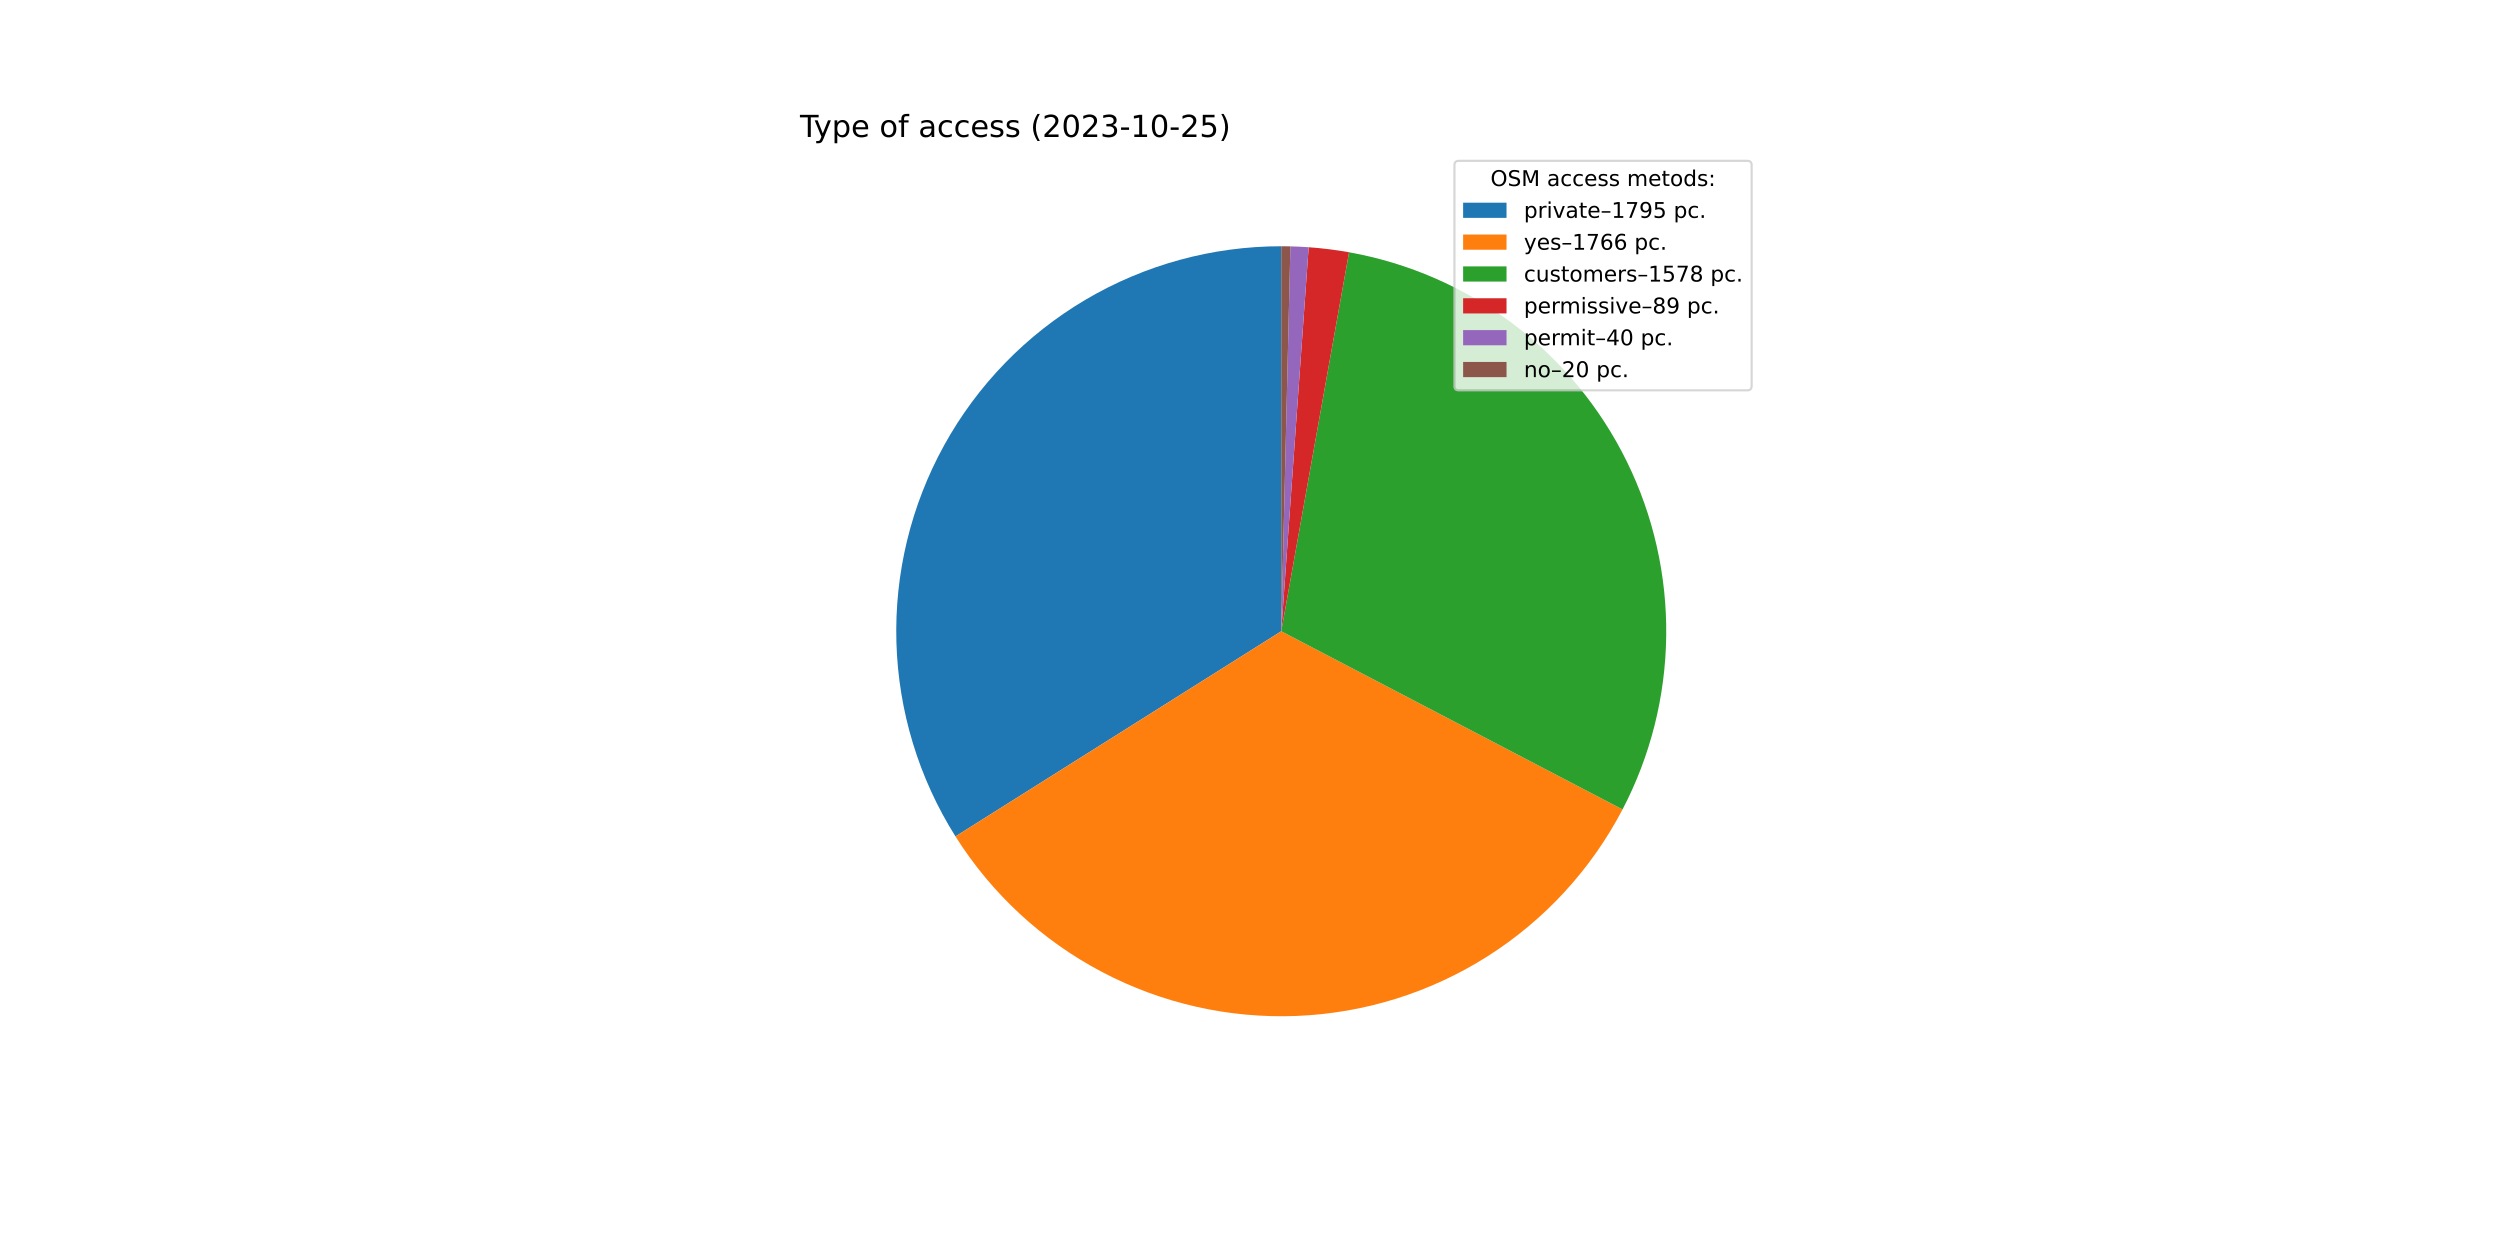
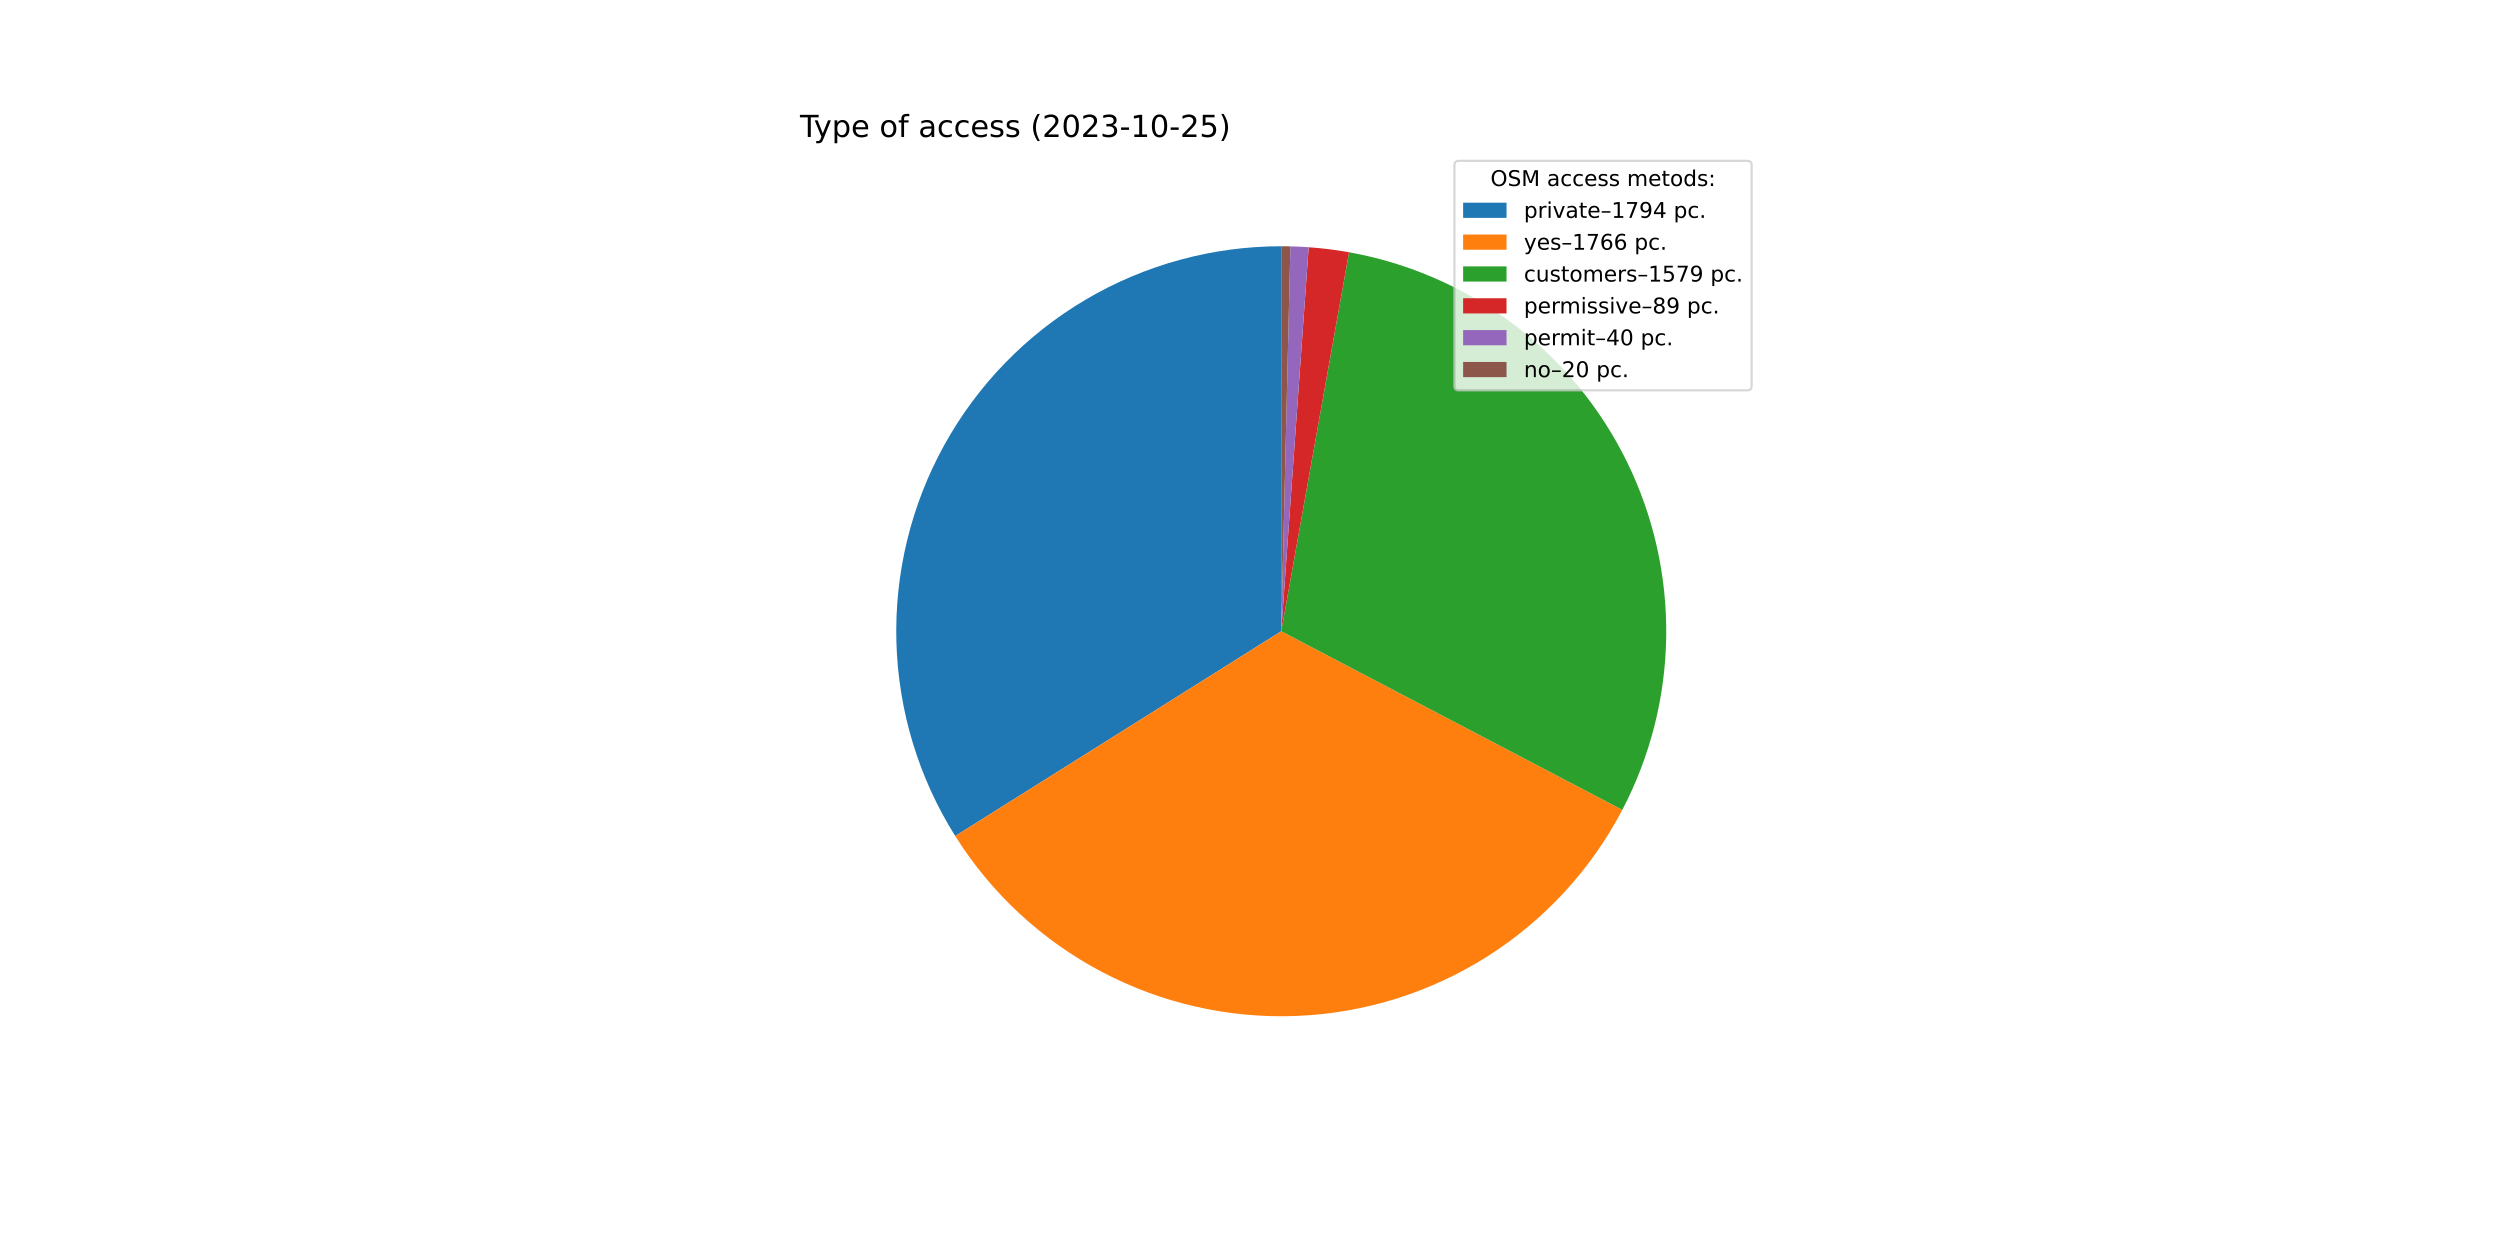
<svg xmlns="http://www.w3.org/2000/svg" xmlns:xlink="http://www.w3.org/1999/xlink" width="1152pt" height="576pt" viewBox="0 0 1152 576" version="1.1">
  <defs>
    <style type="text/css">*{stroke-linejoin: round; stroke-linecap: butt}</style>
  </defs>
  <g id="figure_1">
    <g id="patch_1">
      <path d="M 0 576  L 1152 576  L 1152 0  L 0 0  z " style="fill: #ffffff" />
    </g>
    <g id="axes_1">
      <g id="patch_2">
-         <path d="M 590.4 113.472  C 558.683 113.472 527.539 121.978 500.224 138.099  C 472.91 154.221 450.413 177.376 435.085 205.143  C 419.757 232.911 412.152 264.287 413.066 295.991  C 413.979 327.695 423.379 358.581 440.281 385.42  L 590.4 290.88  L 590.4 113.472  z " style="fill: #1f77b4" />
+         <path d="M 590.4 113.472  C 558.701 113.472 527.573 121.968 500.27 138.072  C 472.966 154.177 450.472 177.309 435.136 205.051  C 419.8 232.794 412.176 264.146 413.061 295.833  C 413.946 327.52 423.308 358.398 440.168 385.241  L 590.4 290.88  L 590.4 113.472  z " style="fill: #1f77b4" />
      </g>
      <g id="patch_3">
-         <path d="M 440.281 385.42  C 456.906 411.82 480.205 433.373 507.818 447.895  C 535.431 462.418 566.392 469.403 597.565 468.143  C 628.738 466.883 659.035 457.422 685.385 440.718  C 711.736 424.014 733.219 400.651 747.66 372.995  L 590.4 290.88  L 440.281 385.42  z " style="fill: #ff7f0e" />
+         <path d="M 440.168 385.241  C 456.763 411.661 480.036 433.241 507.632 447.797  C 535.227 462.353 566.18 469.375 597.354 468.152  C 628.529 466.929 658.837 457.503 685.207 440.831  C 711.577 424.158 733.089 400.82 747.562 373.182  L 590.4 290.88  L 440.168 385.241  z " style="fill: #ff7f0e" />
      </g>
      <g id="patch_4">
-         <path d="M 747.66 372.995  C 760.549 348.312 767.447 320.937 767.794 293.093  C 768.142 265.25 761.929 237.711 749.66 212.714  C 737.391 187.717 719.407 165.955 697.169 149.197  C 674.93 132.439 649.055 121.149 621.645 116.245  L 590.4 290.88  L 747.66 372.995  z " style="fill: #2ca02c" />
+         <path d="M 747.562 373.182  C 760.489 348.498 767.42 321.113 767.792 293.251  C 768.165 265.39 761.968 237.829 749.706 212.809  C 737.444 187.788 719.458 166.004 697.211 149.229  C 674.963 132.453 649.073 121.152 621.645 116.245  L 590.4 290.88  L 747.562 373.182  z " style="fill: #2ca02c" />
      </g>
      <g id="patch_5">
-         <path d="M 621.645 116.245  C 618.567 115.694 615.475 115.225 612.372 114.838  C 609.269 114.451 606.156 114.145 603.037 113.923  L 590.4 290.88  L 621.645 116.245  z " style="fill: #d62728" />
+         <path d="M 621.645 116.245  C 618.567 115.694 615.474 115.225 612.372 114.838  C 609.269 114.451 606.156 114.145 603.037 113.923  L 590.4 290.88  L 621.645 116.245  z " style="fill: #d62728" />
      </g>
      <g id="patch_6">
        <path d="M 603.037 113.923  C 601.635 113.823 600.232 113.739 598.829 113.672  C 597.425 113.606 596.02 113.555 594.616 113.522  L 590.4 290.88  L 603.037 113.923  z " style="fill: #9467bd" />
      </g>
      <g id="patch_7">
-         <path d="M 594.616 113.522  C 593.913 113.505 593.211 113.493 592.508 113.485  C 591.805 113.476 591.103 113.472 590.4 113.472  L 590.4 290.88  L 594.616 113.522  z " style="fill: #8c564b" />
+         <path d="M 594.616 113.522  C 593.913 113.505 593.21 113.493 592.508 113.485  C 591.805 113.476 591.103 113.472 590.4 113.472  L 590.4 290.88  L 594.616 113.522  z " style="fill: #8c564b" />
      </g>
      <g id="matplotlib.axis_1" />
      <g id="matplotlib.axis_2" />
      <g id="text_1">
        <g transform="translate(368.64 63.12)scale(0.14 -0.14)">
          <defs>
            <path id="DejaVuSans-54" d="M -19 4666  L 3928 4666  L 3928 4134  L 2272 4134  L 2272 0  L 1638 0  L 1638 4134  L -19 4134  L -19 4666  z " transform="scale(0.015625)" />
            <path id="DejaVuSans-79" d="M 2059 -325  Q 1816 -950 1584 -1140  Q 1353 -1331 966 -1331  L 506 -1331  L 506 -850  L 844 -850  Q 1081 -850 1212 -737  Q 1344 -625 1503 -206  L 1606 56  L 191 3500  L 800 3500  L 1894 763  L 2988 3500  L 3597 3500  L 2059 -325  z " transform="scale(0.015625)" />
            <path id="DejaVuSans-70" d="M 1159 525  L 1159 -1331  L 581 -1331  L 581 3500  L 1159 3500  L 1159 2969  Q 1341 3281 1617 3432  Q 1894 3584 2278 3584  Q 2916 3584 3314 3078  Q 3713 2572 3713 1747  Q 3713 922 3314 415  Q 2916 -91 2278 -91  Q 1894 -91 1617 61  Q 1341 213 1159 525  z M 3116 1747  Q 3116 2381 2855 2742  Q 2594 3103 2138 3103  Q 1681 3103 1420 2742  Q 1159 2381 1159 1747  Q 1159 1113 1420 752  Q 1681 391 2138 391  Q 2594 391 2855 752  Q 3116 1113 3116 1747  z " transform="scale(0.015625)" />
            <path id="DejaVuSans-65" d="M 3597 1894  L 3597 1613  L 953 1613  Q 991 1019 1311 708  Q 1631 397 2203 397  Q 2534 397 2845 478  Q 3156 559 3463 722  L 3463 178  Q 3153 47 2828 -22  Q 2503 -91 2169 -91  Q 1331 -91 842 396  Q 353 884 353 1716  Q 353 2575 817 3079  Q 1281 3584 2069 3584  Q 2775 3584 3186 3129  Q 3597 2675 3597 1894  z M 3022 2063  Q 3016 2534 2758 2815  Q 2500 3097 2075 3097  Q 1594 3097 1305 2825  Q 1016 2553 972 2059  L 3022 2063  z " transform="scale(0.015625)" />
            <path id="DejaVuSans-20" transform="scale(0.015625)" />
            <path id="DejaVuSans-6f" d="M 1959 3097  Q 1497 3097 1228 2736  Q 959 2375 959 1747  Q 959 1119 1226 758  Q 1494 397 1959 397  Q 2419 397 2687 759  Q 2956 1122 2956 1747  Q 2956 2369 2687 2733  Q 2419 3097 1959 3097  z M 1959 3584  Q 2709 3584 3137 3096  Q 3566 2609 3566 1747  Q 3566 888 3137 398  Q 2709 -91 1959 -91  Q 1206 -91 779 398  Q 353 888 353 1747  Q 353 2609 779 3096  Q 1206 3584 1959 3584  z " transform="scale(0.015625)" />
            <path id="DejaVuSans-66" d="M 2375 4863  L 2375 4384  L 1825 4384  Q 1516 4384 1395 4259  Q 1275 4134 1275 3809  L 1275 3500  L 2222 3500  L 2222 3053  L 1275 3053  L 1275 0  L 697 0  L 697 3053  L 147 3053  L 147 3500  L 697 3500  L 697 3744  Q 697 4328 969 4595  Q 1241 4863 1831 4863  L 2375 4863  z " transform="scale(0.015625)" />
            <path id="DejaVuSans-61" d="M 2194 1759  Q 1497 1759 1228 1600  Q 959 1441 959 1056  Q 959 750 1161 570  Q 1363 391 1709 391  Q 2188 391 2477 730  Q 2766 1069 2766 1631  L 2766 1759  L 2194 1759  z M 3341 1997  L 3341 0  L 2766 0  L 2766 531  Q 2569 213 2275 61  Q 1981 -91 1556 -91  Q 1019 -91 701 211  Q 384 513 384 1019  Q 384 1609 779 1909  Q 1175 2209 1959 2209  L 2766 2209  L 2766 2266  Q 2766 2663 2505 2880  Q 2244 3097 1772 3097  Q 1472 3097 1187 3025  Q 903 2953 641 2809  L 641 3341  Q 956 3463 1253 3523  Q 1550 3584 1831 3584  Q 2591 3584 2966 3190  Q 3341 2797 3341 1997  z " transform="scale(0.015625)" />
            <path id="DejaVuSans-63" d="M 3122 3366  L 3122 2828  Q 2878 2963 2633 3030  Q 2388 3097 2138 3097  Q 1578 3097 1268 2742  Q 959 2388 959 1747  Q 959 1106 1268 751  Q 1578 397 2138 397  Q 2388 397 2633 464  Q 2878 531 3122 666  L 3122 134  Q 2881 22 2623 -34  Q 2366 -91 2075 -91  Q 1284 -91 818 406  Q 353 903 353 1747  Q 353 2603 823 3093  Q 1294 3584 2113 3584  Q 2378 3584 2631 3529  Q 2884 3475 3122 3366  z " transform="scale(0.015625)" />
            <path id="DejaVuSans-73" d="M 2834 3397  L 2834 2853  Q 2591 2978 2328 3040  Q 2066 3103 1784 3103  Q 1356 3103 1142 2972  Q 928 2841 928 2578  Q 928 2378 1081 2264  Q 1234 2150 1697 2047  L 1894 2003  Q 2506 1872 2764 1633  Q 3022 1394 3022 966  Q 3022 478 2636 193  Q 2250 -91 1575 -91  Q 1294 -91 989 -36  Q 684 19 347 128  L 347 722  Q 666 556 975 473  Q 1284 391 1588 391  Q 1994 391 2212 530  Q 2431 669 2431 922  Q 2431 1156 2273 1281  Q 2116 1406 1581 1522  L 1381 1569  Q 847 1681 609 1914  Q 372 2147 372 2553  Q 372 3047 722 3315  Q 1072 3584 1716 3584  Q 2034 3584 2315 3537  Q 2597 3491 2834 3397  z " transform="scale(0.015625)" />
            <path id="DejaVuSans-28" d="M 1984 4856  Q 1566 4138 1362 3434  Q 1159 2731 1159 2009  Q 1159 1288 1364 580  Q 1569 -128 1984 -844  L 1484 -844  Q 1016 -109 783 600  Q 550 1309 550 2009  Q 550 2706 781 3412  Q 1013 4119 1484 4856  L 1984 4856  z " transform="scale(0.015625)" />
            <path id="DejaVuSans-32" d="M 1228 531  L 3431 531  L 3431 0  L 469 0  L 469 531  Q 828 903 1448 1529  Q 2069 2156 2228 2338  Q 2531 2678 2651 2914  Q 2772 3150 2772 3378  Q 2772 3750 2511 3984  Q 2250 4219 1831 4219  Q 1534 4219 1204 4116  Q 875 4013 500 3803  L 500 4441  Q 881 4594 1212 4672  Q 1544 4750 1819 4750  Q 2544 4750 2975 4387  Q 3406 4025 3406 3419  Q 3406 3131 3298 2873  Q 3191 2616 2906 2266  Q 2828 2175 2409 1742  Q 1991 1309 1228 531  z " transform="scale(0.015625)" />
            <path id="DejaVuSans-30" d="M 2034 4250  Q 1547 4250 1301 3770  Q 1056 3291 1056 2328  Q 1056 1369 1301 889  Q 1547 409 2034 409  Q 2525 409 2770 889  Q 3016 1369 3016 2328  Q 3016 3291 2770 3770  Q 2525 4250 2034 4250  z M 2034 4750  Q 2819 4750 3233 4129  Q 3647 3509 3647 2328  Q 3647 1150 3233 529  Q 2819 -91 2034 -91  Q 1250 -91 836 529  Q 422 1150 422 2328  Q 422 3509 836 4129  Q 1250 4750 2034 4750  z " transform="scale(0.015625)" />
            <path id="DejaVuSans-33" d="M 2597 2516  Q 3050 2419 3304 2112  Q 3559 1806 3559 1356  Q 3559 666 3084 287  Q 2609 -91 1734 -91  Q 1441 -91 1130 -33  Q 819 25 488 141  L 488 750  Q 750 597 1062 519  Q 1375 441 1716 441  Q 2309 441 2620 675  Q 2931 909 2931 1356  Q 2931 1769 2642 2001  Q 2353 2234 1838 2234  L 1294 2234  L 1294 2753  L 1863 2753  Q 2328 2753 2575 2939  Q 2822 3125 2822 3475  Q 2822 3834 2567 4026  Q 2313 4219 1838 4219  Q 1578 4219 1281 4162  Q 984 4106 628 3988  L 628 4550  Q 988 4650 1302 4700  Q 1616 4750 1894 4750  Q 2613 4750 3031 4423  Q 3450 4097 3450 3541  Q 3450 3153 3228 2886  Q 3006 2619 2597 2516  z " transform="scale(0.015625)" />
            <path id="DejaVuSans-2d" d="M 313 2009  L 1997 2009  L 1997 1497  L 313 1497  L 313 2009  z " transform="scale(0.015625)" />
            <path id="DejaVuSans-31" d="M 794 531  L 1825 531  L 1825 4091  L 703 3866  L 703 4441  L 1819 4666  L 2450 4666  L 2450 531  L 3481 531  L 3481 0  L 794 0  L 794 531  z " transform="scale(0.015625)" />
            <path id="DejaVuSans-35" d="M 691 4666  L 3169 4666  L 3169 4134  L 1269 4134  L 1269 2991  Q 1406 3038 1543 3061  Q 1681 3084 1819 3084  Q 2600 3084 3056 2656  Q 3513 2228 3513 1497  Q 3513 744 3044 326  Q 2575 -91 1722 -91  Q 1428 -91 1123 -41  Q 819 9 494 109  L 494 744  Q 775 591 1075 516  Q 1375 441 1709 441  Q 2250 441 2565 725  Q 2881 1009 2881 1497  Q 2881 1984 2565 2268  Q 2250 2553 1709 2553  Q 1456 2553 1204 2497  Q 953 2441 691 2322  L 691 4666  z " transform="scale(0.015625)" />
            <path id="DejaVuSans-29" d="M 513 4856  L 1013 4856  Q 1481 4119 1714 3412  Q 1947 2706 1947 2009  Q 1947 1309 1714 600  Q 1481 -109 1013 -844  L 513 -844  Q 928 -128 1133 580  Q 1338 1288 1338 2009  Q 1338 2731 1133 3434  Q 928 4138 513 4856  z " transform="scale(0.015625)" />
          </defs>
          <use xlink:href="#DejaVuSans-54" />
          <use xlink:href="#DejaVuSans-79" x="45.459" />
          <use xlink:href="#DejaVuSans-70" x="104.639" />
          <use xlink:href="#DejaVuSans-65" x="168.115" />
          <use xlink:href="#DejaVuSans-20" x="229.639" />
          <use xlink:href="#DejaVuSans-6f" x="261.426" />
          <use xlink:href="#DejaVuSans-66" x="322.607" />
          <use xlink:href="#DejaVuSans-20" x="357.812" />
          <use xlink:href="#DejaVuSans-61" x="389.6" />
          <use xlink:href="#DejaVuSans-63" x="450.879" />
          <use xlink:href="#DejaVuSans-63" x="505.859" />
          <use xlink:href="#DejaVuSans-65" x="560.84" />
          <use xlink:href="#DejaVuSans-73" x="622.363" />
          <use xlink:href="#DejaVuSans-73" x="674.463" />
          <use xlink:href="#DejaVuSans-20" x="726.562" />
          <use xlink:href="#DejaVuSans-28" x="758.35" />
          <use xlink:href="#DejaVuSans-32" x="797.363" />
          <use xlink:href="#DejaVuSans-30" x="860.986" />
          <use xlink:href="#DejaVuSans-32" x="924.609" />
          <use xlink:href="#DejaVuSans-33" x="988.232" />
          <use xlink:href="#DejaVuSans-2d" x="1051.855" />
          <use xlink:href="#DejaVuSans-31" x="1087.939" />
          <use xlink:href="#DejaVuSans-30" x="1151.562" />
          <use xlink:href="#DejaVuSans-2d" x="1215.186" />
          <use xlink:href="#DejaVuSans-32" x="1251.27" />
          <use xlink:href="#DejaVuSans-35" x="1314.893" />
          <use xlink:href="#DejaVuSans-29" x="1378.516" />
        </g>
      </g>
      <g id="legend_1">
        <g id="patch_8">
          <path d="M 672.208 179.867  L 805.16 179.867  Q 807.16 179.867 807.16 177.867  L 807.16 76.12  Q 807.16 74.12 805.16 74.12  L 672.208 74.12  Q 670.208 74.12 670.208 76.12  L 670.208 177.867  Q 670.208 179.867 672.208 179.867  z " style="fill: #ffffff; opacity: 0.8; stroke: #cccccc; stroke-linejoin: miter" />
        </g>
        <g id="text_2">
          <g transform="translate(686.8038 85.71844)scale(0.1 -0.1)">
            <defs>
              <path id="DejaVuSans-4f" d="M 2522 4238  Q 1834 4238 1429 3725  Q 1025 3213 1025 2328  Q 1025 1447 1429 934  Q 1834 422 2522 422  Q 3209 422 3611 934  Q 4013 1447 4013 2328  Q 4013 3213 3611 3725  Q 3209 4238 2522 4238  z M 2522 4750  Q 3503 4750 4090 4092  Q 4678 3434 4678 2328  Q 4678 1225 4090 567  Q 3503 -91 2522 -91  Q 1538 -91 948 565  Q 359 1222 359 2328  Q 359 3434 948 4092  Q 1538 4750 2522 4750  z " transform="scale(0.015625)" />
              <path id="DejaVuSans-53" d="M 3425 4513  L 3425 3897  Q 3066 4069 2747 4153  Q 2428 4238 2131 4238  Q 1616 4238 1336 4038  Q 1056 3838 1056 3469  Q 1056 3159 1242 3001  Q 1428 2844 1947 2747  L 2328 2669  Q 3034 2534 3370 2195  Q 3706 1856 3706 1288  Q 3706 609 3251 259  Q 2797 -91 1919 -91  Q 1588 -91 1214 -16  Q 841 59 441 206  L 441 856  Q 825 641 1194 531  Q 1563 422 1919 422  Q 2459 422 2753 634  Q 3047 847 3047 1241  Q 3047 1584 2836 1778  Q 2625 1972 2144 2069  L 1759 2144  Q 1053 2284 737 2584  Q 422 2884 422 3419  Q 422 4038 858 4394  Q 1294 4750 2059 4750  Q 2388 4750 2728 4690  Q 3069 4631 3425 4513  z " transform="scale(0.015625)" />
              <path id="DejaVuSans-4d" d="M 628 4666  L 1569 4666  L 2759 1491  L 3956 4666  L 4897 4666  L 4897 0  L 4281 0  L 4281 4097  L 3078 897  L 2444 897  L 1241 4097  L 1241 0  L 628 0  L 628 4666  z " transform="scale(0.015625)" />
              <path id="DejaVuSans-6d" d="M 3328 2828  Q 3544 3216 3844 3400  Q 4144 3584 4550 3584  Q 5097 3584 5394 3201  Q 5691 2819 5691 2113  L 5691 0  L 5113 0  L 5113 2094  Q 5113 2597 4934 2840  Q 4756 3084 4391 3084  Q 3944 3084 3684 2787  Q 3425 2491 3425 1978  L 3425 0  L 2847 0  L 2847 2094  Q 2847 2600 2669 2842  Q 2491 3084 2119 3084  Q 1678 3084 1418 2786  Q 1159 2488 1159 1978  L 1159 0  L 581 0  L 581 3500  L 1159 3500  L 1159 2956  Q 1356 3278 1631 3431  Q 1906 3584 2284 3584  Q 2666 3584 2933 3390  Q 3200 3197 3328 2828  z " transform="scale(0.015625)" />
              <path id="DejaVuSans-74" d="M 1172 4494  L 1172 3500  L 2356 3500  L 2356 3053  L 1172 3053  L 1172 1153  Q 1172 725 1289 603  Q 1406 481 1766 481  L 2356 481  L 2356 0  L 1766 0  Q 1100 0 847 248  Q 594 497 594 1153  L 594 3053  L 172 3053  L 172 3500  L 594 3500  L 594 4494  L 1172 4494  z " transform="scale(0.015625)" />
              <path id="DejaVuSans-64" d="M 2906 2969  L 2906 4863  L 3481 4863  L 3481 0  L 2906 0  L 2906 525  Q 2725 213 2448 61  Q 2172 -91 1784 -91  Q 1150 -91 751 415  Q 353 922 353 1747  Q 353 2572 751 3078  Q 1150 3584 1784 3584  Q 2172 3584 2448 3432  Q 2725 3281 2906 2969  z M 947 1747  Q 947 1113 1208 752  Q 1469 391 1925 391  Q 2381 391 2643 752  Q 2906 1113 2906 1747  Q 2906 2381 2643 2742  Q 2381 3103 1925 3103  Q 1469 3103 1208 2742  Q 947 2381 947 1747  z " transform="scale(0.015625)" />
              <path id="DejaVuSans-3a" d="M 750 794  L 1409 794  L 1409 0  L 750 0  L 750 794  z M 750 3309  L 1409 3309  L 1409 2516  L 750 2516  L 750 3309  z " transform="scale(0.015625)" />
            </defs>
            <use xlink:href="#DejaVuSans-4f" />
            <use xlink:href="#DejaVuSans-53" x="78.711" />
            <use xlink:href="#DejaVuSans-4d" x="142.188" />
            <use xlink:href="#DejaVuSans-20" x="228.467" />
            <use xlink:href="#DejaVuSans-61" x="260.254" />
            <use xlink:href="#DejaVuSans-63" x="321.533" />
            <use xlink:href="#DejaVuSans-63" x="376.514" />
            <use xlink:href="#DejaVuSans-65" x="431.494" />
            <use xlink:href="#DejaVuSans-73" x="493.018" />
            <use xlink:href="#DejaVuSans-73" x="545.117" />
            <use xlink:href="#DejaVuSans-20" x="597.217" />
            <use xlink:href="#DejaVuSans-6d" x="629.004" />
            <use xlink:href="#DejaVuSans-65" x="726.416" />
            <use xlink:href="#DejaVuSans-74" x="787.939" />
            <use xlink:href="#DejaVuSans-6f" x="827.148" />
            <use xlink:href="#DejaVuSans-64" x="888.33" />
            <use xlink:href="#DejaVuSans-73" x="951.807" />
            <use xlink:href="#DejaVuSans-3a" x="1003.906" />
          </g>
        </g>
        <g id="patch_9">
          <path d="M 674.208 100.397  L 694.208 100.397  L 694.208 93.397  L 674.208 93.397  z " style="fill: #1f77b4" />
        </g>
        <g id="text_3">
          <g transform="translate(702.2084 100.3966)scale(0.1 -0.1)">
            <defs>
              <path id="DejaVuSans-72" d="M 2631 2963  Q 2534 3019 2420 3045  Q 2306 3072 2169 3072  Q 1681 3072 1420 2755  Q 1159 2438 1159 1844  L 1159 0  L 581 0  L 581 3500  L 1159 3500  L 1159 2956  Q 1341 3275 1631 3429  Q 1922 3584 2338 3584  Q 2397 3584 2469 3576  Q 2541 3569 2628 3553  L 2631 2963  z " transform="scale(0.015625)" />
              <path id="DejaVuSans-69" d="M 603 3500  L 1178 3500  L 1178 0  L 603 0  L 603 3500  z M 603 4863  L 1178 4863  L 1178 4134  L 603 4134  L 603 4863  z " transform="scale(0.015625)" />
              <path id="DejaVuSans-76" d="M 191 3500  L 800 3500  L 1894 563  L 2988 3500  L 3597 3500  L 2284 0  L 1503 0  L 191 3500  z " transform="scale(0.015625)" />
              <path id="DejaVuSans-2013" d="M 313 1978  L 2888 1978  L 2888 1528  L 313 1528  L 313 1978  z " transform="scale(0.015625)" />
              <path id="DejaVuSans-37" d="M 525 4666  L 3525 4666  L 3525 4397  L 1831 0  L 1172 0  L 2766 4134  L 525 4134  L 525 4666  z " transform="scale(0.015625)" />
              <path id="DejaVuSans-39" d="M 703 97  L 703 672  Q 941 559 1184 500  Q 1428 441 1663 441  Q 2288 441 2617 861  Q 2947 1281 2994 2138  Q 2813 1869 2534 1725  Q 2256 1581 1919 1581  Q 1219 1581 811 2004  Q 403 2428 403 3163  Q 403 3881 828 4315  Q 1253 4750 1959 4750  Q 2769 4750 3195 4129  Q 3622 3509 3622 2328  Q 3622 1225 3098 567  Q 2575 -91 1691 -91  Q 1453 -91 1209 -44  Q 966 3 703 97  z M 1959 2075  Q 2384 2075 2632 2365  Q 2881 2656 2881 3163  Q 2881 3666 2632 3958  Q 2384 4250 1959 4250  Q 1534 4250 1286 3958  Q 1038 3666 1038 3163  Q 1038 2656 1286 2365  Q 1534 2075 1959 2075  z " transform="scale(0.015625)" />
+               <path id="DejaVuSans-34" d="M 2419 4116  L 825 1625  L 2419 1625  L 2419 4116  z M 2253 4666  L 3047 4666  L 3047 1625  L 3713 1625  L 3713 1100  L 3047 1100  L 3047 0  L 2419 0  L 2419 1100  L 313 1100  L 313 1709  L 2253 4666  z " transform="scale(0.015625)" />
              <path id="DejaVuSans-2e" d="M 684 794  L 1344 794  L 1344 0  L 684 0  L 684 794  z " transform="scale(0.015625)" />
            </defs>
            <use xlink:href="#DejaVuSans-70" />
            <use xlink:href="#DejaVuSans-72" x="63.477" />
            <use xlink:href="#DejaVuSans-69" x="104.59" />
            <use xlink:href="#DejaVuSans-76" x="132.373" />
            <use xlink:href="#DejaVuSans-61" x="191.553" />
            <use xlink:href="#DejaVuSans-74" x="252.832" />
            <use xlink:href="#DejaVuSans-65" x="292.041" />
            <use xlink:href="#DejaVuSans-2013" x="353.564" />
            <use xlink:href="#DejaVuSans-31" x="403.564" />
            <use xlink:href="#DejaVuSans-37" x="467.188" />
            <use xlink:href="#DejaVuSans-39" x="530.811" />
-             <use xlink:href="#DejaVuSans-35" x="594.434" />
+             <use xlink:href="#DejaVuSans-34" x="594.434" />
            <use xlink:href="#DejaVuSans-20" x="658.057" />
            <use xlink:href="#DejaVuSans-70" x="689.844" />
            <use xlink:href="#DejaVuSans-63" x="753.32" />
            <use xlink:href="#DejaVuSans-2e" x="808.301" />
          </g>
        </g>
        <g id="patch_10">
          <path d="M 674.208 115.075  L 694.208 115.075  L 694.208 108.075  L 674.208 108.075  z " style="fill: #ff7f0e" />
        </g>
        <g id="text_4">
          <g transform="translate(702.2084 115.0747)scale(0.1 -0.1)">
            <defs>
              <path id="DejaVuSans-36" d="M 2113 2584  Q 1688 2584 1439 2293  Q 1191 2003 1191 1497  Q 1191 994 1439 701  Q 1688 409 2113 409  Q 2538 409 2786 701  Q 3034 994 3034 1497  Q 3034 2003 2786 2293  Q 2538 2584 2113 2584  z M 3366 4563  L 3366 3988  Q 3128 4100 2886 4159  Q 2644 4219 2406 4219  Q 1781 4219 1451 3797  Q 1122 3375 1075 2522  Q 1259 2794 1537 2939  Q 1816 3084 2150 3084  Q 2853 3084 3261 2657  Q 3669 2231 3669 1497  Q 3669 778 3244 343  Q 2819 -91 2113 -91  Q 1303 -91 875 529  Q 447 1150 447 2328  Q 447 3434 972 4092  Q 1497 4750 2381 4750  Q 2619 4750 2861 4703  Q 3103 4656 3366 4563  z " transform="scale(0.015625)" />
            </defs>
            <use xlink:href="#DejaVuSans-79" />
            <use xlink:href="#DejaVuSans-65" x="59.18" />
            <use xlink:href="#DejaVuSans-73" x="120.703" />
            <use xlink:href="#DejaVuSans-2013" x="172.803" />
            <use xlink:href="#DejaVuSans-31" x="222.803" />
            <use xlink:href="#DejaVuSans-37" x="286.426" />
            <use xlink:href="#DejaVuSans-36" x="350.049" />
            <use xlink:href="#DejaVuSans-36" x="413.672" />
            <use xlink:href="#DejaVuSans-20" x="477.295" />
            <use xlink:href="#DejaVuSans-70" x="509.082" />
            <use xlink:href="#DejaVuSans-63" x="572.559" />
            <use xlink:href="#DejaVuSans-2e" x="627.539" />
          </g>
        </g>
        <g id="patch_11">
          <path d="M 674.208 129.753  L 694.208 129.753  L 694.208 122.753  L 674.208 122.753  z " style="fill: #2ca02c" />
        </g>
        <g id="text_5">
          <g transform="translate(702.2084 129.7528)scale(0.1 -0.1)">
            <defs>
              <path id="DejaVuSans-75" d="M 544 1381  L 544 3500  L 1119 3500  L 1119 1403  Q 1119 906 1312 657  Q 1506 409 1894 409  Q 2359 409 2629 706  Q 2900 1003 2900 1516  L 2900 3500  L 3475 3500  L 3475 0  L 2900 0  L 2900 538  Q 2691 219 2414 64  Q 2138 -91 1772 -91  Q 1169 -91 856 284  Q 544 659 544 1381  z M 1991 3584  L 1991 3584  z " transform="scale(0.015625)" />
-               <path id="DejaVuSans-38" d="M 2034 2216  Q 1584 2216 1326 1975  Q 1069 1734 1069 1313  Q 1069 891 1326 650  Q 1584 409 2034 409  Q 2484 409 2743 651  Q 3003 894 3003 1313  Q 3003 1734 2745 1975  Q 2488 2216 2034 2216  z M 1403 2484  Q 997 2584 770 2862  Q 544 3141 544 3541  Q 544 4100 942 4425  Q 1341 4750 2034 4750  Q 2731 4750 3128 4425  Q 3525 4100 3525 3541  Q 3525 3141 3298 2862  Q 3072 2584 2669 2484  Q 3125 2378 3379 2068  Q 3634 1759 3634 1313  Q 3634 634 3220 271  Q 2806 -91 2034 -91  Q 1263 -91 848 271  Q 434 634 434 1313  Q 434 1759 690 2068  Q 947 2378 1403 2484  z M 1172 3481  Q 1172 3119 1398 2916  Q 1625 2713 2034 2713  Q 2441 2713 2670 2916  Q 2900 3119 2900 3481  Q 2900 3844 2670 4047  Q 2441 4250 2034 4250  Q 1625 4250 1398 4047  Q 1172 3844 1172 3481  z " transform="scale(0.015625)" />
            </defs>
            <use xlink:href="#DejaVuSans-63" />
            <use xlink:href="#DejaVuSans-75" x="54.98" />
            <use xlink:href="#DejaVuSans-73" x="118.359" />
            <use xlink:href="#DejaVuSans-74" x="170.459" />
            <use xlink:href="#DejaVuSans-6f" x="209.668" />
            <use xlink:href="#DejaVuSans-6d" x="270.85" />
            <use xlink:href="#DejaVuSans-65" x="368.262" />
            <use xlink:href="#DejaVuSans-72" x="429.785" />
            <use xlink:href="#DejaVuSans-73" x="470.898" />
            <use xlink:href="#DejaVuSans-2013" x="522.998" />
            <use xlink:href="#DejaVuSans-31" x="572.998" />
            <use xlink:href="#DejaVuSans-35" x="636.621" />
            <use xlink:href="#DejaVuSans-37" x="700.244" />
-             <use xlink:href="#DejaVuSans-38" x="763.867" />
+             <use xlink:href="#DejaVuSans-39" x="763.867" />
            <use xlink:href="#DejaVuSans-20" x="827.49" />
            <use xlink:href="#DejaVuSans-70" x="859.277" />
            <use xlink:href="#DejaVuSans-63" x="922.754" />
            <use xlink:href="#DejaVuSans-2e" x="977.734" />
          </g>
        </g>
        <g id="patch_12">
          <path d="M 674.208 144.431  L 694.208 144.431  L 694.208 137.431  L 674.208 137.431  z " style="fill: #d62728" />
        </g>
        <g id="text_6">
          <g transform="translate(702.2084 144.4309)scale(0.1 -0.1)">
+             <defs>
+               <path id="DejaVuSans-38" d="M 2034 2216  Q 1584 2216 1326 1975  Q 1069 1734 1069 1313  Q 1069 891 1326 650  Q 1584 409 2034 409  Q 2484 409 2743 651  Q 3003 894 3003 1313  Q 3003 1734 2745 1975  Q 2488 2216 2034 2216  z M 1403 2484  Q 997 2584 770 2862  Q 544 3141 544 3541  Q 544 4100 942 4425  Q 1341 4750 2034 4750  Q 2731 4750 3128 4425  Q 3525 4100 3525 3541  Q 3525 3141 3298 2862  Q 3072 2584 2669 2484  Q 3125 2378 3379 2068  Q 3634 1759 3634 1313  Q 3634 634 3220 271  Q 2806 -91 2034 -91  Q 1263 -91 848 271  Q 434 634 434 1313  Q 434 1759 690 2068  Q 947 2378 1403 2484  z M 1172 3481  Q 1172 3119 1398 2916  Q 1625 2713 2034 2713  Q 2441 2713 2670 2916  Q 2900 3119 2900 3481  Q 2900 3844 2670 4047  Q 2441 4250 2034 4250  Q 1625 4250 1398 4047  Q 1172 3844 1172 3481  z " transform="scale(0.015625)" />
+             </defs>
            <use xlink:href="#DejaVuSans-70" />
            <use xlink:href="#DejaVuSans-65" x="63.477" />
            <use xlink:href="#DejaVuSans-72" x="125" />
            <use xlink:href="#DejaVuSans-6d" x="164.363" />
            <use xlink:href="#DejaVuSans-69" x="261.775" />
            <use xlink:href="#DejaVuSans-73" x="289.559" />
            <use xlink:href="#DejaVuSans-73" x="341.658" />
            <use xlink:href="#DejaVuSans-69" x="393.758" />
            <use xlink:href="#DejaVuSans-76" x="421.541" />
            <use xlink:href="#DejaVuSans-65" x="480.721" />
            <use xlink:href="#DejaVuSans-2013" x="542.244" />
            <use xlink:href="#DejaVuSans-38" x="592.244" />
            <use xlink:href="#DejaVuSans-39" x="655.867" />
            <use xlink:href="#DejaVuSans-20" x="719.49" />
            <use xlink:href="#DejaVuSans-70" x="751.277" />
            <use xlink:href="#DejaVuSans-63" x="814.754" />
            <use xlink:href="#DejaVuSans-2e" x="869.734" />
          </g>
        </g>
        <g id="patch_13">
          <path d="M 674.208 159.109  L 694.208 159.109  L 694.208 152.109  L 674.208 152.109  z " style="fill: #9467bd" />
        </g>
        <g id="text_7">
          <g transform="translate(702.2084 159.1091)scale(0.1 -0.1)">
-             <defs>
-               <path id="DejaVuSans-34" d="M 2419 4116  L 825 1625  L 2419 1625  L 2419 4116  z M 2253 4666  L 3047 4666  L 3047 1625  L 3713 1625  L 3713 1100  L 3047 1100  L 3047 0  L 2419 0  L 2419 1100  L 313 1100  L 313 1709  L 2253 4666  z " transform="scale(0.015625)" />
-             </defs>
            <use xlink:href="#DejaVuSans-70" />
            <use xlink:href="#DejaVuSans-65" x="63.477" />
            <use xlink:href="#DejaVuSans-72" x="125" />
            <use xlink:href="#DejaVuSans-6d" x="164.363" />
            <use xlink:href="#DejaVuSans-69" x="261.775" />
            <use xlink:href="#DejaVuSans-74" x="289.559" />
            <use xlink:href="#DejaVuSans-2013" x="328.768" />
            <use xlink:href="#DejaVuSans-34" x="378.768" />
            <use xlink:href="#DejaVuSans-30" x="442.391" />
            <use xlink:href="#DejaVuSans-20" x="506.014" />
            <use xlink:href="#DejaVuSans-70" x="537.801" />
            <use xlink:href="#DejaVuSans-63" x="601.277" />
            <use xlink:href="#DejaVuSans-2e" x="656.258" />
          </g>
        </g>
        <g id="patch_14">
          <path d="M 674.208 173.787  L 694.208 173.787  L 694.208 166.787  L 674.208 166.787  z " style="fill: #8c564b" />
        </g>
        <g id="text_8">
          <g transform="translate(702.2084 173.7872)scale(0.1 -0.1)">
            <defs>
              <path id="DejaVuSans-6e" d="M 3513 2113  L 3513 0  L 2938 0  L 2938 2094  Q 2938 2591 2744 2837  Q 2550 3084 2163 3084  Q 1697 3084 1428 2787  Q 1159 2491 1159 1978  L 1159 0  L 581 0  L 581 3500  L 1159 3500  L 1159 2956  Q 1366 3272 1645 3428  Q 1925 3584 2291 3584  Q 2894 3584 3203 3211  Q 3513 2838 3513 2113  z " transform="scale(0.015625)" />
            </defs>
            <use xlink:href="#DejaVuSans-6e" />
            <use xlink:href="#DejaVuSans-6f" x="63.379" />
            <use xlink:href="#DejaVuSans-2013" x="124.561" />
            <use xlink:href="#DejaVuSans-32" x="174.561" />
            <use xlink:href="#DejaVuSans-30" x="238.184" />
            <use xlink:href="#DejaVuSans-20" x="301.807" />
            <use xlink:href="#DejaVuSans-70" x="333.594" />
            <use xlink:href="#DejaVuSans-63" x="397.07" />
            <use xlink:href="#DejaVuSans-2e" x="452.051" />
          </g>
        </g>
      </g>
    </g>
  </g>
</svg>
